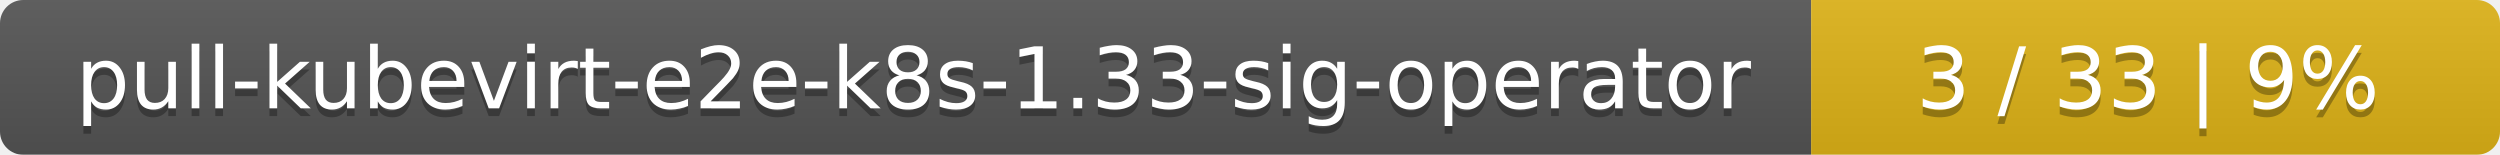
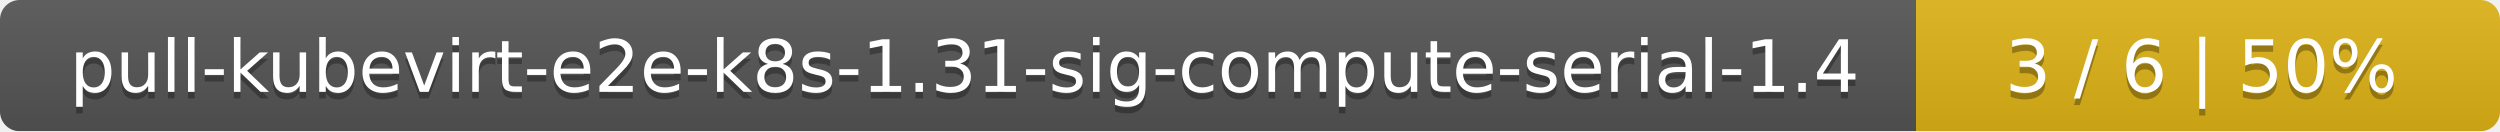
- <svg xmlns="http://www.w3.org/2000/svg" width="323" height="20">
+ <svg xmlns="http://www.w3.org/2000/svg" width="381" height="20">
  <linearGradient id="smooth" x2="0" y2="100%">
    <stop offset="0" stop-color="#bbb" stop-opacity=".1" />
    <stop offset="1" stop-opacity=".1" />
  </linearGradient>
  <mask id="round">
-     <rect width="323" height="20" rx="3" fill="#fff" />
+     <rect width="381" height="20" rx="3" fill="#fff" />
  </mask>
  <g mask="url(#round)">
-     <rect width="234" height="20" fill="#555" />
-     <rect x="234" width="89" height="20" fill="#dfb317" />
-     <rect width="323" height="20" fill="url(#smooth)" />
+     <rect width="292" height="20" fill="#555" />
+     <rect x="292" width="89" height="20" fill="#dfb317" />
+     <rect width="381" height="20" fill="url(#smooth)" />
  </g>
  <g fill="#fff" text-anchor="middle" font-family="DejaVu Sans,Verdana,Geneva,sans-serif" font-size="11">
-     <text x="118" y="15" fill="#010101" fill-opacity=".3">pull-kubevirt-e2e-k8s-1.33-sig-operator</text>
-     <text x="118" y="14">pull-kubevirt-e2e-k8s-1.33-sig-operator</text>
-     <text x="277.5" y="15" fill="#010101" fill-opacity=".3">3 / 33    |    9%</text>
-     <text x="277.5" y="14">3 / 33    |    9%</text>
+     <text x="147" y="15" fill="#010101" fill-opacity=".3">pull-kubevirt-e2e-k8s-1.31-sig-compute-serial-1.4</text>
+     <text x="147" y="14">pull-kubevirt-e2e-k8s-1.31-sig-compute-serial-1.4</text>
+     <text x="335.5" y="15" fill="#010101" fill-opacity=".3">3 / 6    |    50%</text>
+     <text x="335.5" y="14">3 / 6    |    50%</text>
  </g>
</svg>
